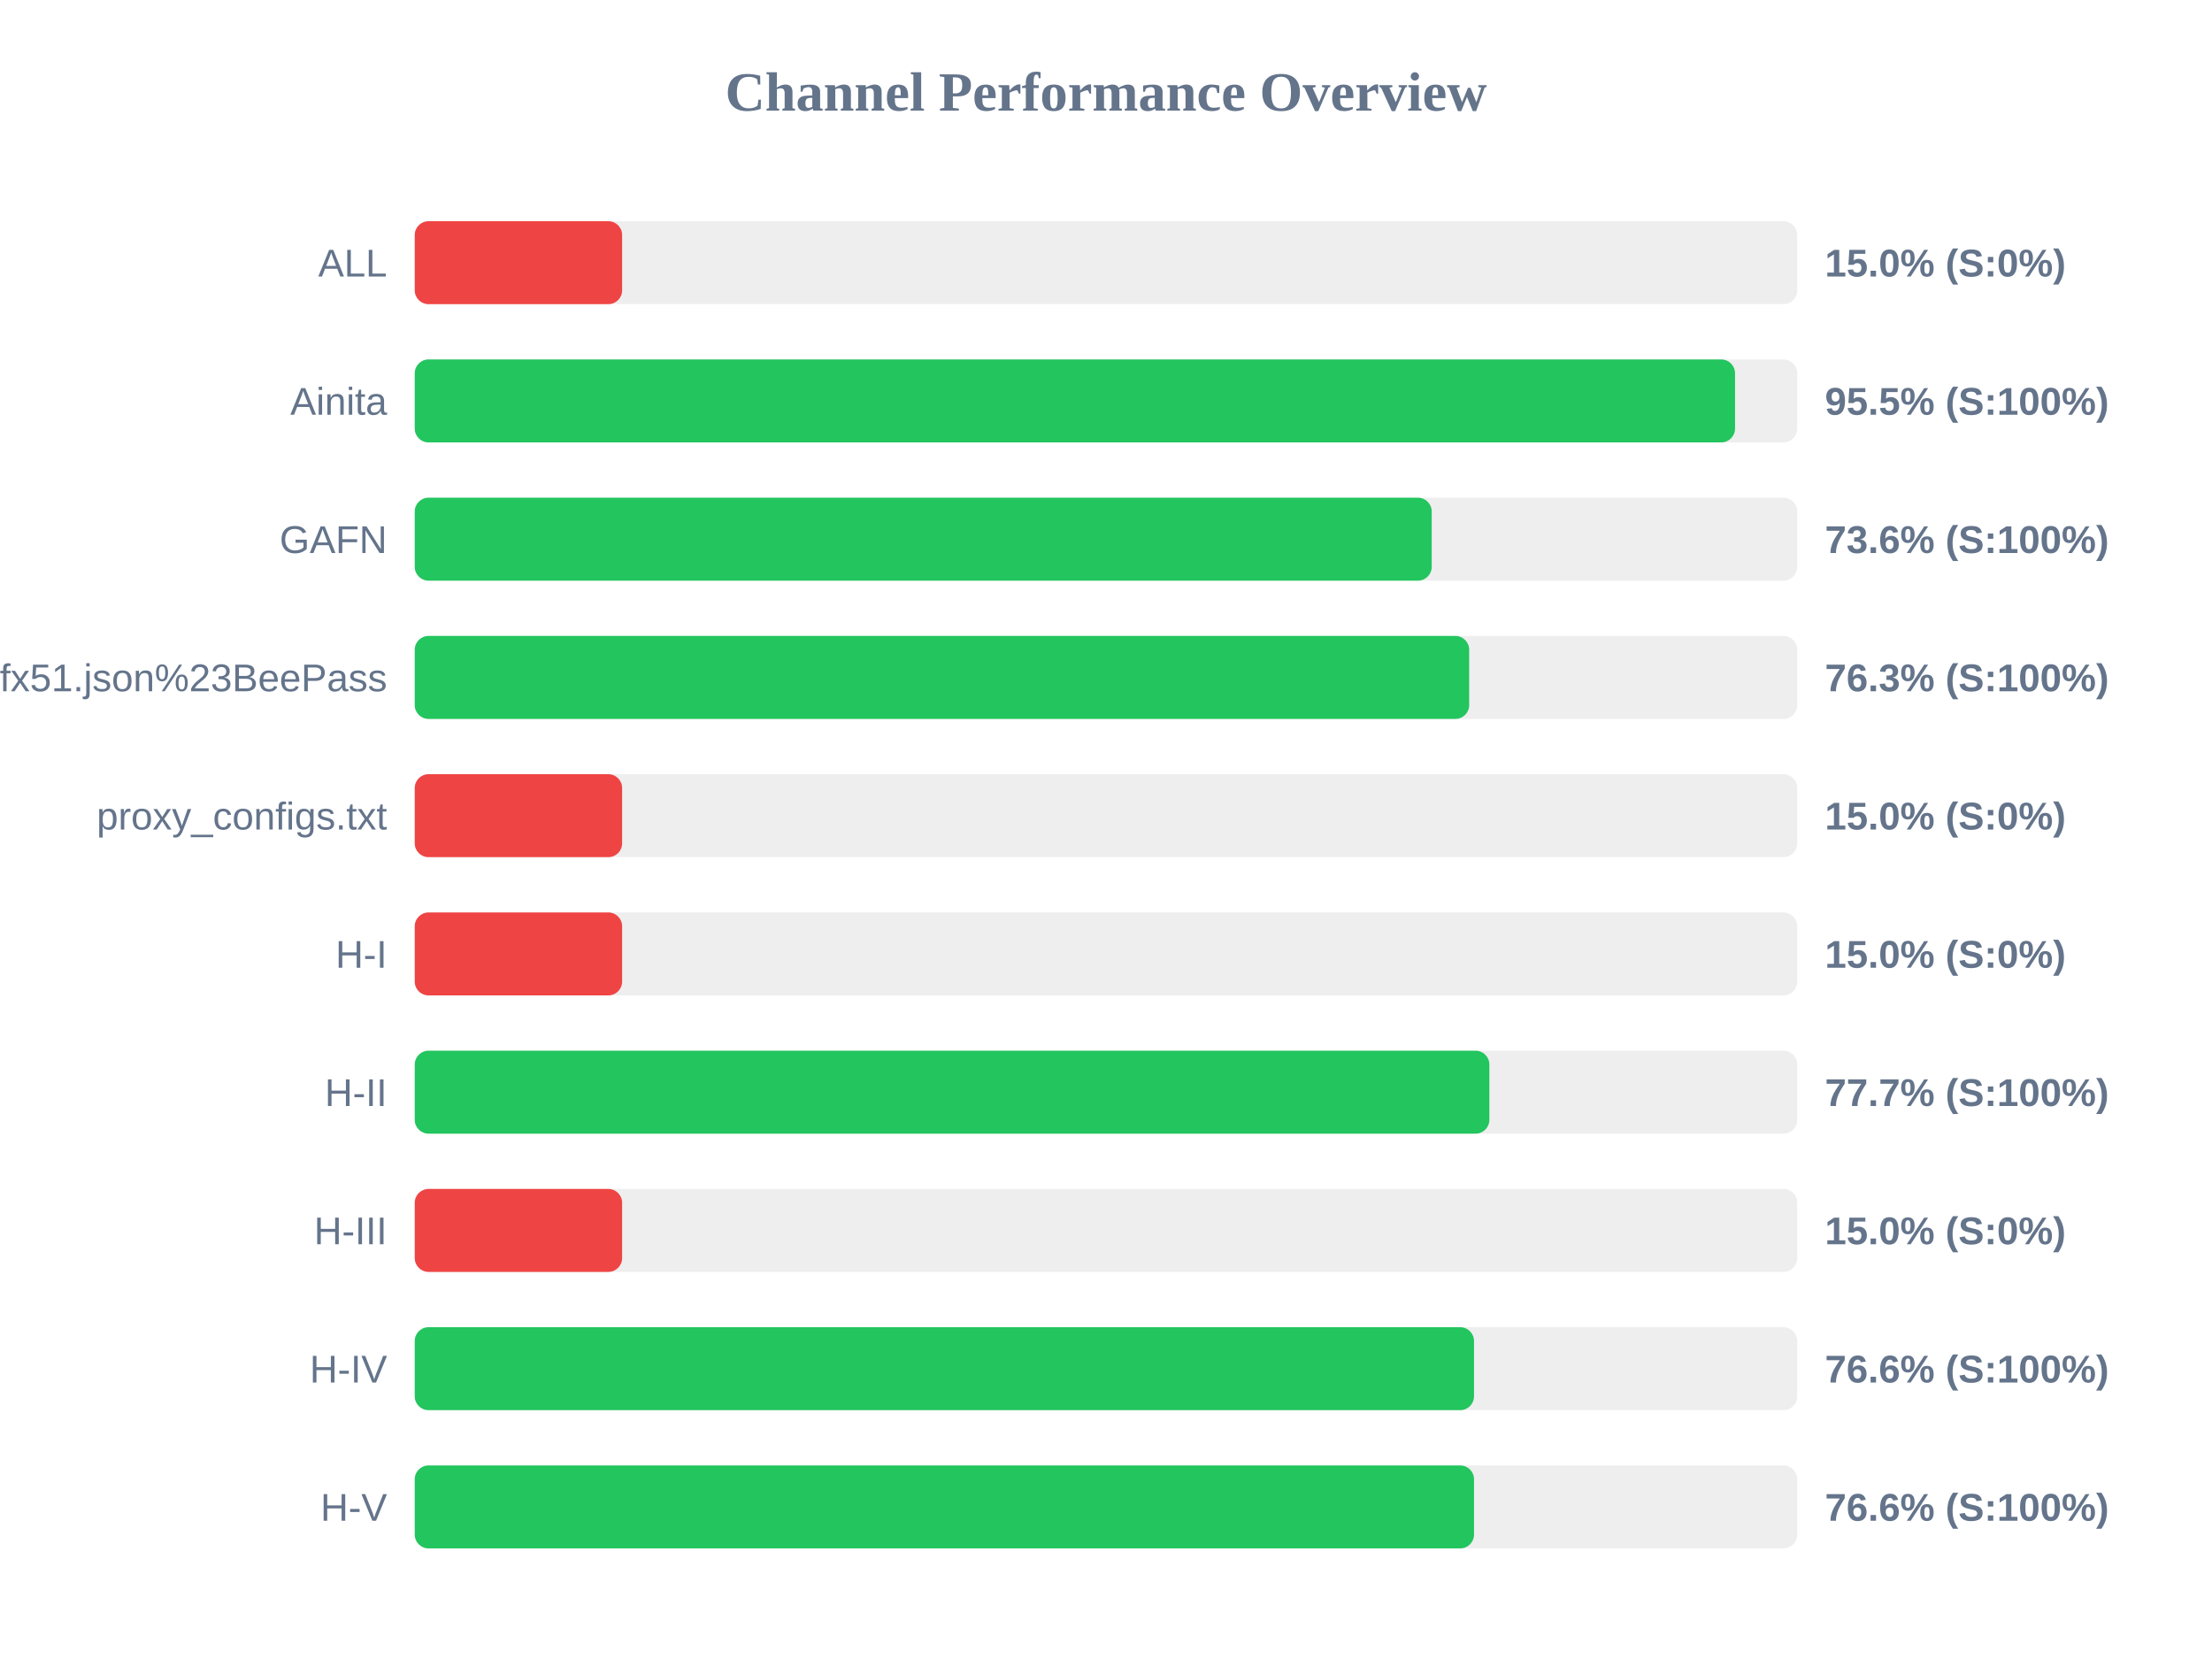
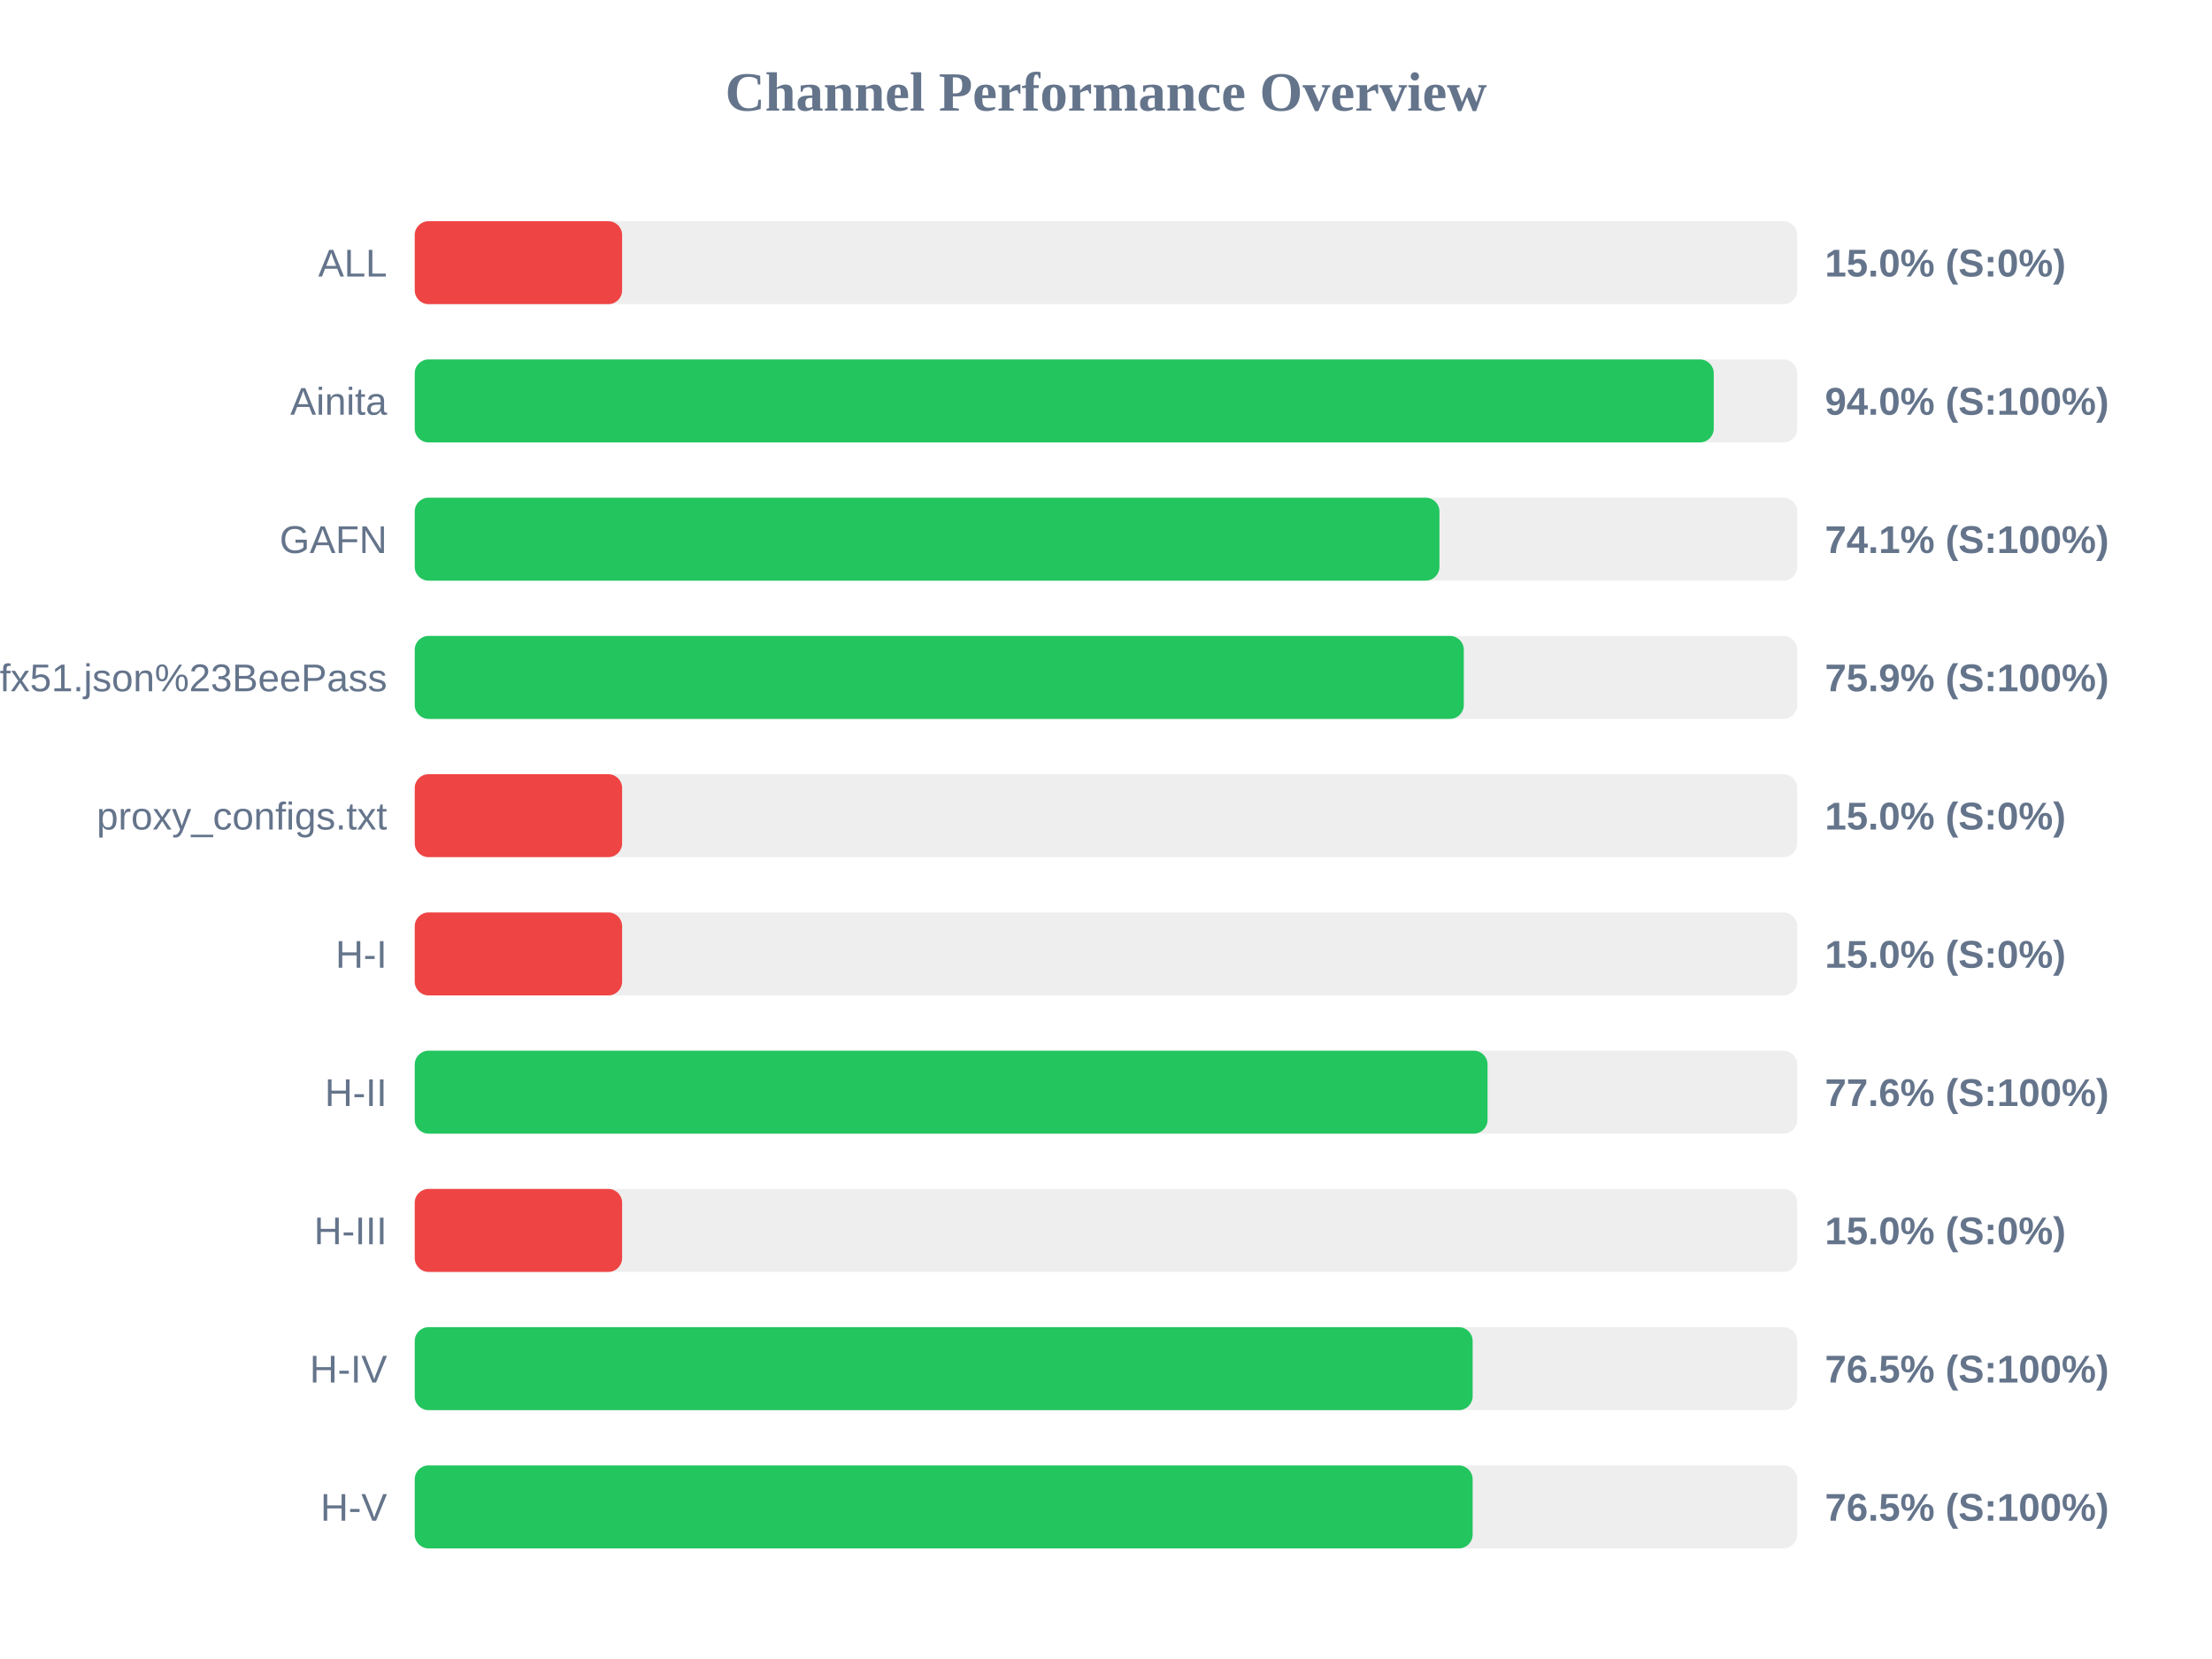
<svg xmlns="http://www.w3.org/2000/svg" width="800" height="600" version="1.1">
  <style>
        .row { font: 14px Arial; fill: #64748b; }
        .score { font: bold 14px Arial; fill: #64748b; }
    </style>
  <text x="400" y="40" text-anchor="middle" font-size="20px" font-weight="bold" fill="#64748b">Channel Performance Overview</text>
  <rect x="150" y="80" width="500" height="30" fill="#eee" rx="5" />
  <rect x="150" y="80" width="75.0" height="30" fill="#ef4444" rx="5" />
  <text x="140" y="100" text-anchor="end" class="row">ALL</text>
  <text x="660" y="100" text-anchor="start" class="score">15.0% (S:0%)</text>
  <rect x="150" y="130" width="500" height="30" fill="#eee" rx="5" />
-   <rect x="150" y="130" width="477.5" height="30" fill="#22c55e" rx="5" />
+   <rect x="150" y="130" width="469.8" height="30" fill="#22c55e" rx="5" />
  <text x="140" y="150" text-anchor="end" class="row">Ainita</text>
-   <text x="660" y="150" text-anchor="start" class="score">95.5% (S:100%)</text>
+   <text x="660" y="150" text-anchor="start" class="score">94.0% (S:100%)</text>
  <rect x="150" y="180" width="500" height="30" fill="#eee" rx="5" />
-   <rect x="150" y="180" width="367.8" height="30" fill="#22c55e" rx="5" />
+   <rect x="150" y="180" width="370.6" height="30" fill="#22c55e" rx="5" />
  <text x="140" y="200" text-anchor="end" class="row">GAFN</text>
-   <text x="660" y="200" text-anchor="start" class="score">73.6% (S:100%)</text>
+   <text x="660" y="200" text-anchor="start" class="score">74.1% (S:100%)</text>
  <rect x="150" y="230" width="500" height="30" fill="#eee" rx="5" />
-   <rect x="150" y="230" width="381.35" height="30" fill="#22c55e" rx="5" />
+   <rect x="150" y="230" width="379.4" height="30" fill="#22c55e" rx="5" />
  <text x="140" y="250" text-anchor="end" class="row">sub?s=ssconf%3A%2F%2Fs3.amazonaws.com%2Fbeedynconprd%2Fzf38bv6oxi1nv3wfkpmxyfl8yj5fargza3foantoalu16vznl0ckxx7bgf1ufx51.json%23BeePass</text>
-   <text x="660" y="250" text-anchor="start" class="score">76.3% (S:100%)</text>
+   <text x="660" y="250" text-anchor="start" class="score">75.9% (S:100%)</text>
  <rect x="150" y="280" width="500" height="30" fill="#eee" rx="5" />
  <rect x="150" y="280" width="75.0" height="30" fill="#ef4444" rx="5" />
  <text x="140" y="300" text-anchor="end" class="row">proxy_configs.txt</text>
  <text x="660" y="300" text-anchor="start" class="score">15.0% (S:0%)</text>
  <rect x="150" y="330" width="500" height="30" fill="#eee" rx="5" />
  <rect x="150" y="330" width="75.0" height="30" fill="#ef4444" rx="5" />
  <text x="140" y="350" text-anchor="end" class="row">H-I</text>
  <text x="660" y="350" text-anchor="start" class="score">15.0% (S:0%)</text>
  <rect x="150" y="380" width="500" height="30" fill="#eee" rx="5" />
-   <rect x="150" y="380" width="388.65" height="30" fill="#22c55e" rx="5" />
+   <rect x="150" y="380" width="388.0" height="30" fill="#22c55e" rx="5" />
  <text x="140" y="400" text-anchor="end" class="row">H-II</text>
-   <text x="660" y="400" text-anchor="start" class="score">77.7% (S:100%)</text>
+   <text x="660" y="400" text-anchor="start" class="score">77.6% (S:100%)</text>
  <rect x="150" y="430" width="500" height="30" fill="#eee" rx="5" />
  <rect x="150" y="430" width="75.0" height="30" fill="#ef4444" rx="5" />
  <text x="140" y="450" text-anchor="end" class="row">H-III</text>
  <text x="660" y="450" text-anchor="start" class="score">15.0% (S:0%)</text>
  <rect x="150" y="480" width="500" height="30" fill="#eee" rx="5" />
-   <rect x="150" y="480" width="383.1" height="30" fill="#22c55e" rx="5" />
+   <rect x="150" y="480" width="382.6" height="30" fill="#22c55e" rx="5" />
  <text x="140" y="500" text-anchor="end" class="row">H-IV</text>
-   <text x="660" y="500" text-anchor="start" class="score">76.6% (S:100%)</text>
+   <text x="660" y="500" text-anchor="start" class="score">76.5% (S:100%)</text>
  <rect x="150" y="530" width="500" height="30" fill="#eee" rx="5" />
-   <rect x="150" y="530" width="383.1" height="30" fill="#22c55e" rx="5" />
+   <rect x="150" y="530" width="382.6" height="30" fill="#22c55e" rx="5" />
  <text x="140" y="550" text-anchor="end" class="row">H-V</text>
-   <text x="660" y="550" text-anchor="start" class="score">76.6% (S:100%)</text>
+   <text x="660" y="550" text-anchor="start" class="score">76.5% (S:100%)</text>
</svg>
